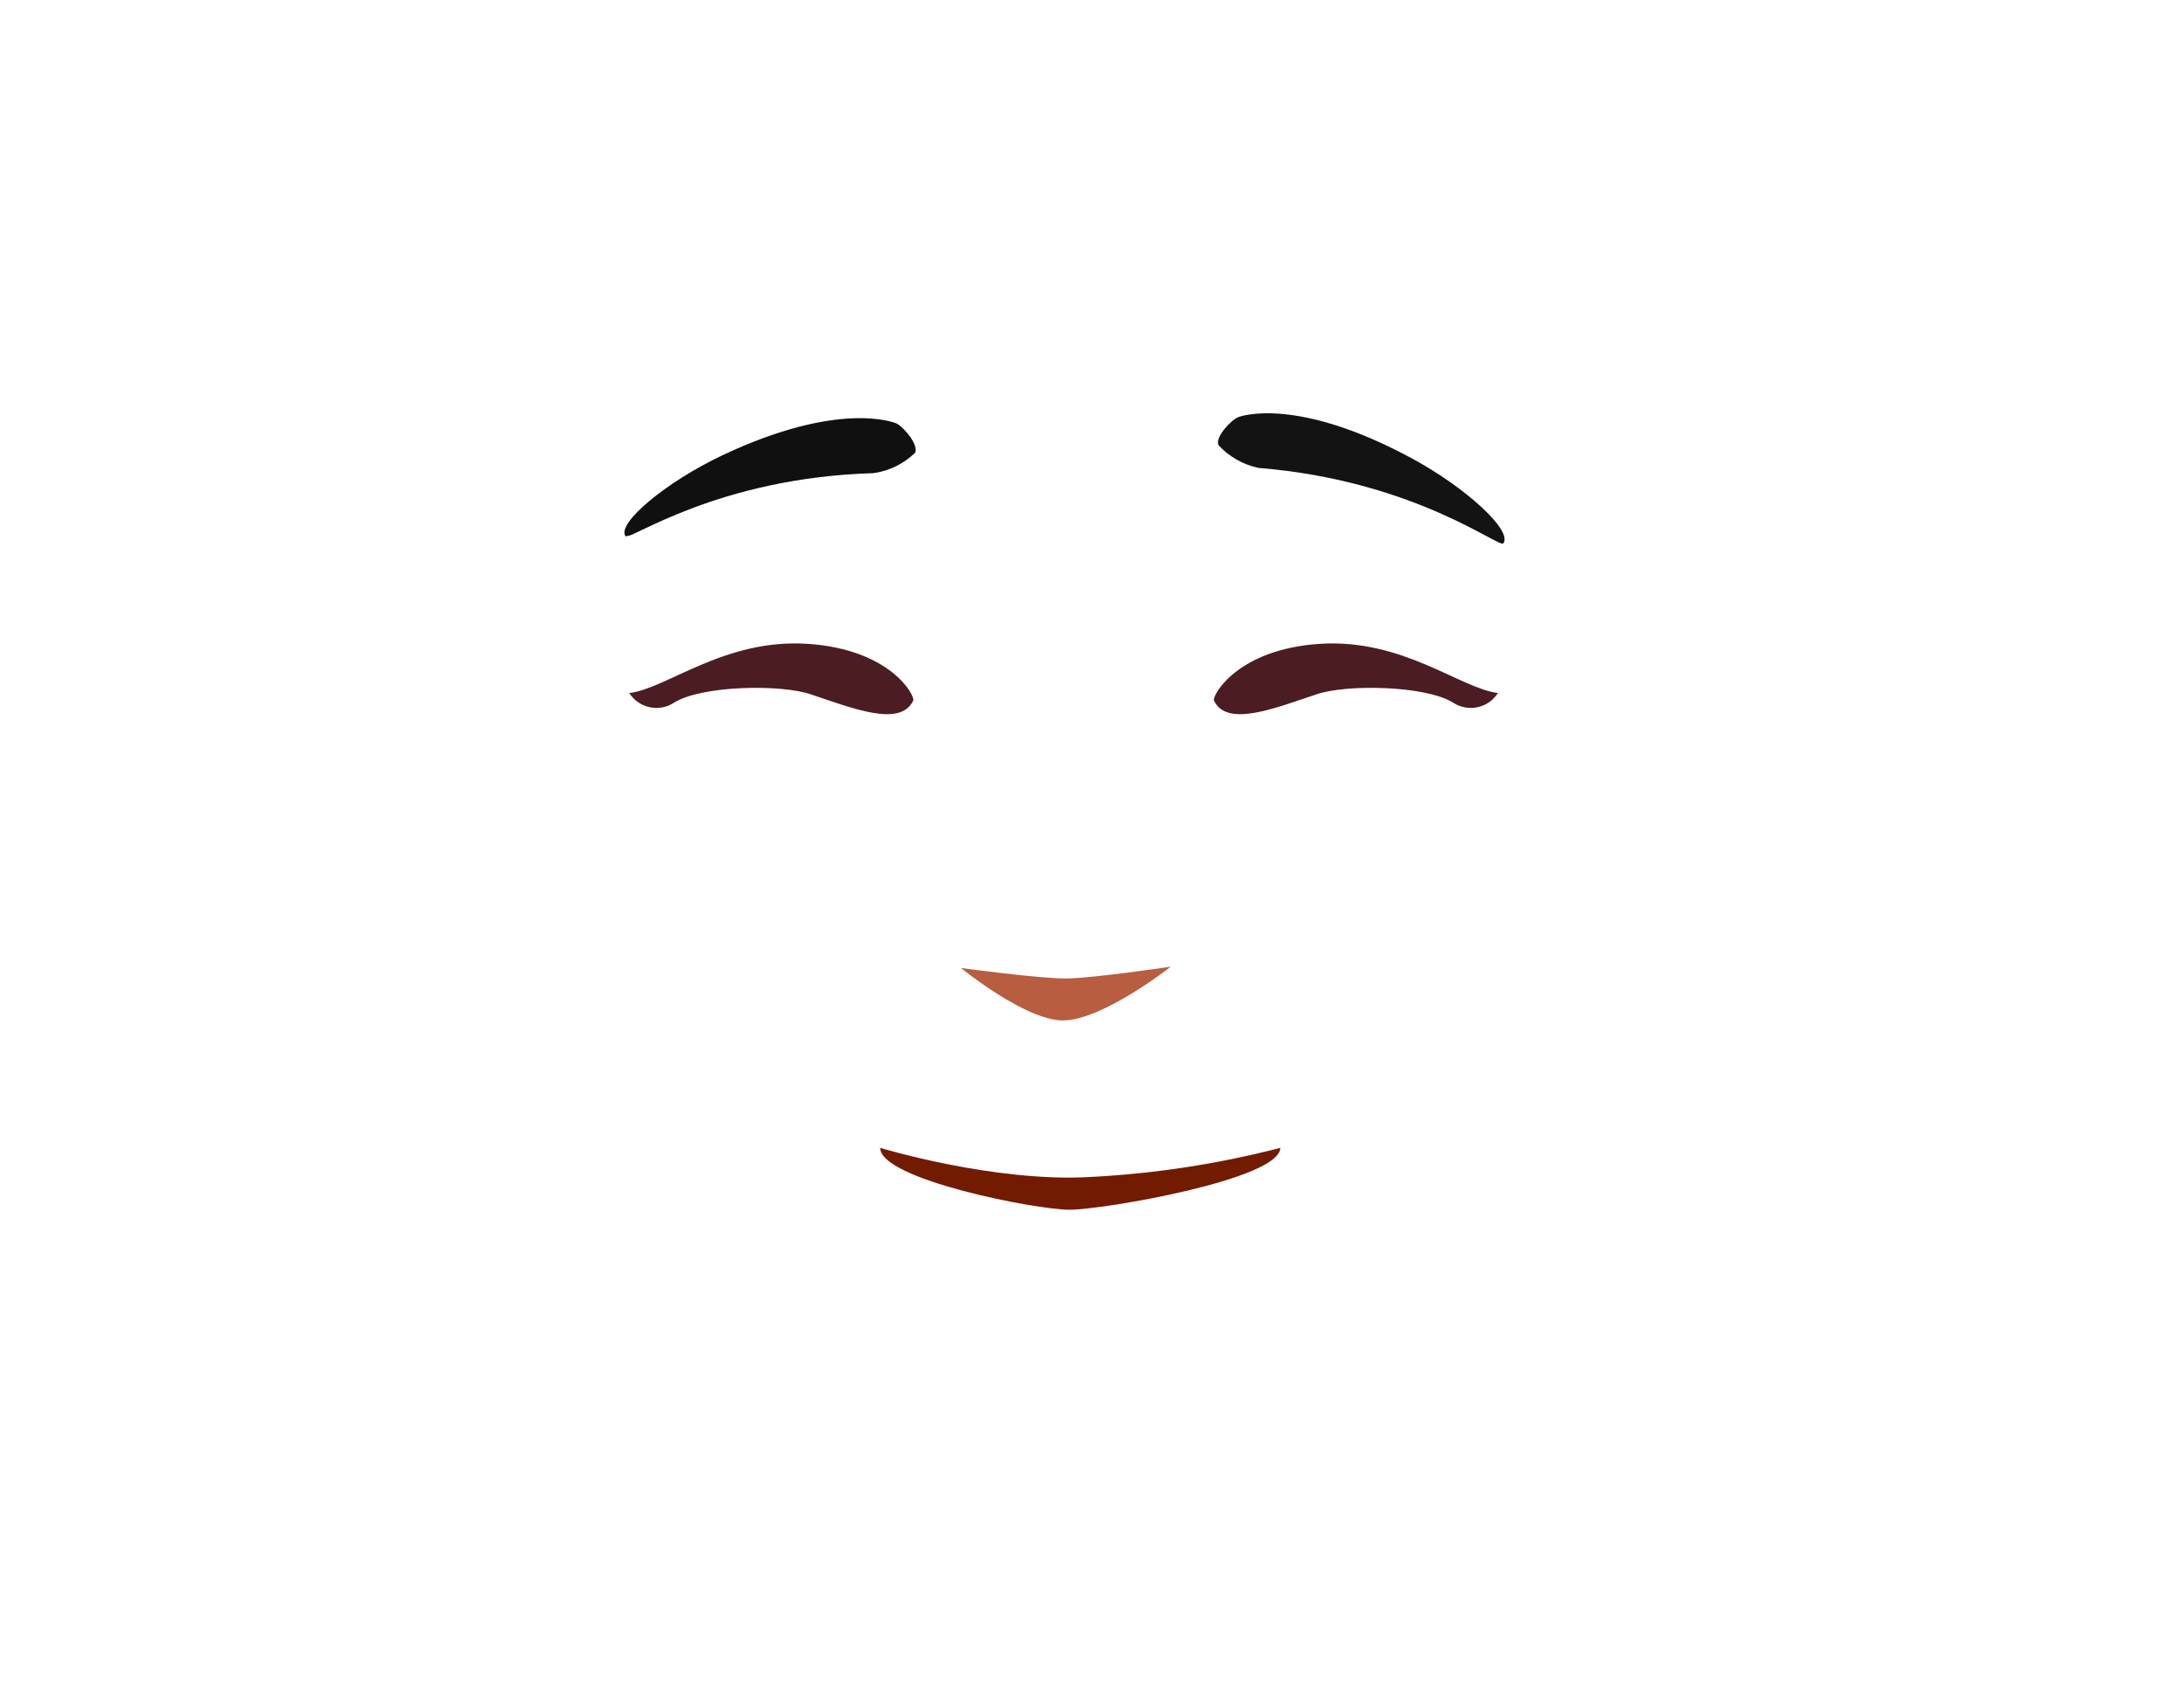
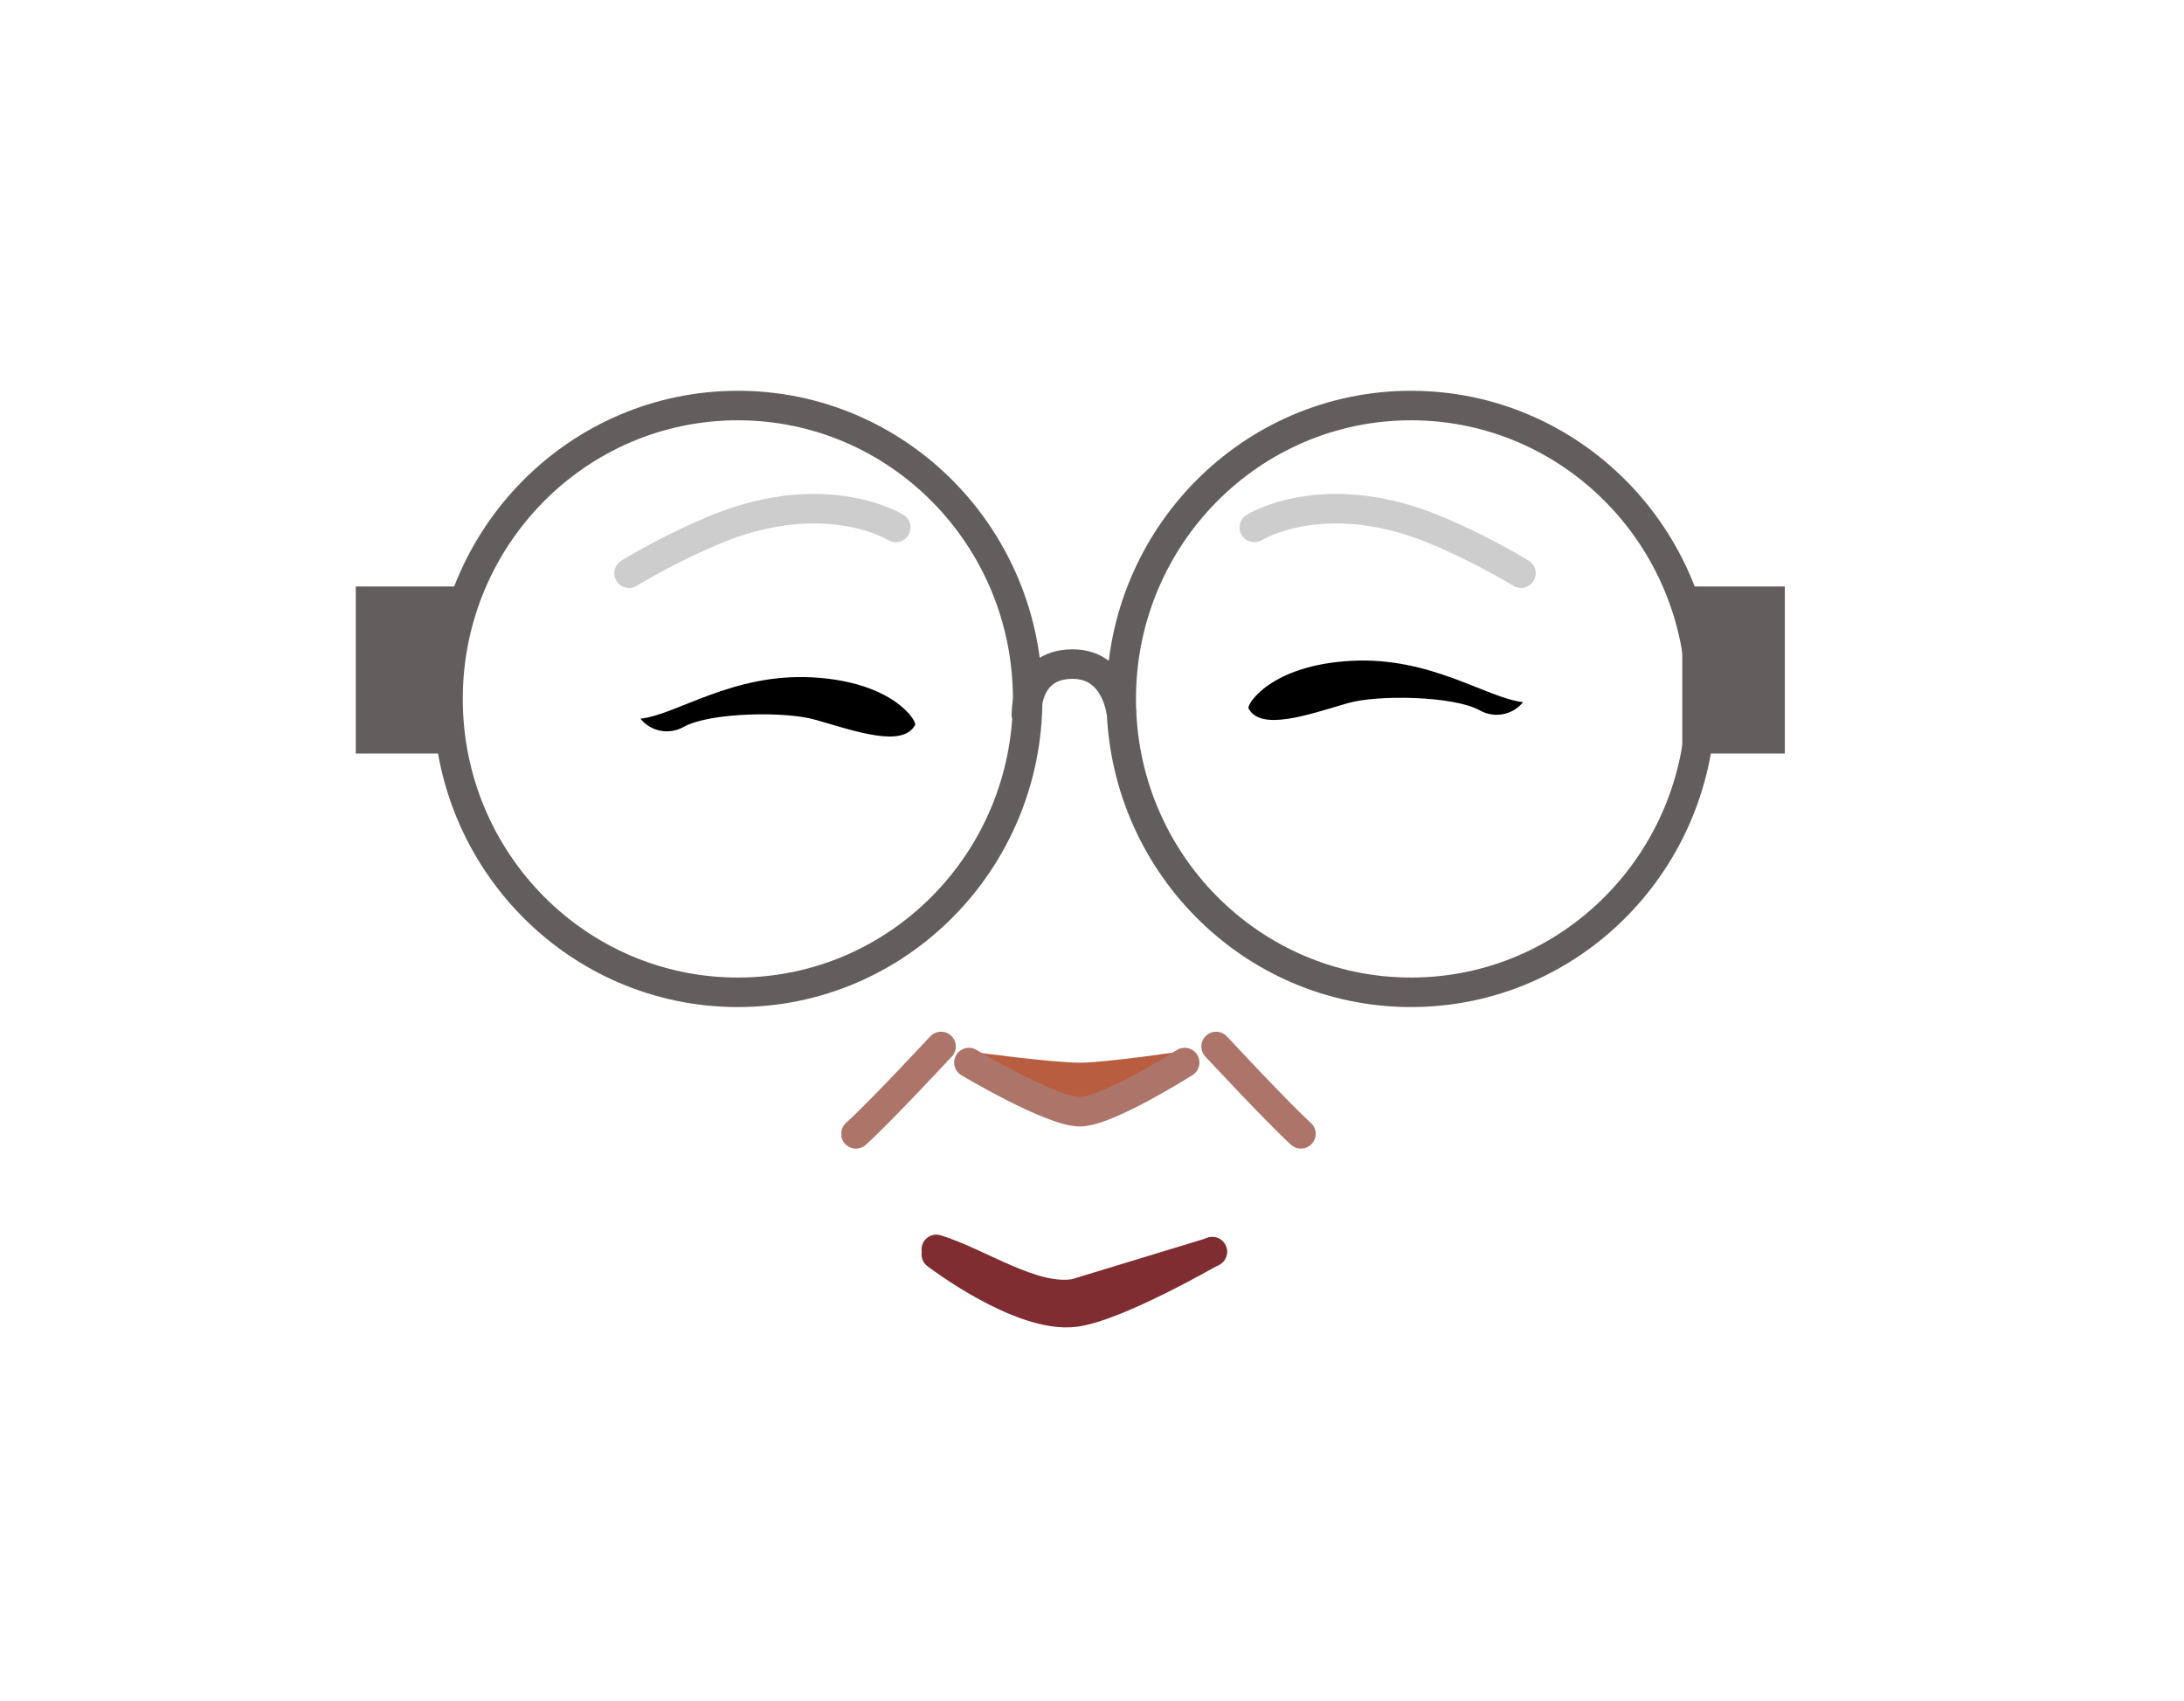
- <svg xmlns="http://www.w3.org/2000/svg" viewBox="0 0 150 116.92">
+ <svg xmlns="http://www.w3.org/2000/svg" id="Calque_6" data-name="Calque 6" viewBox="0 0 148 115.26">
  <defs>
-     <style>.cls-1{fill:none;}.cls-2{fill:#141313;}.cls-3{clip-path:url(#clip-path);}.cls-4{fill:#111010;}.cls-5{fill:#731b00;}.cls-6{fill:#4c1c23;}.cls-7{fill:#b85d40;}</style>
+     <style>.cls-1,.cls-5,.cls-7{fill:#645d5d;}.cls-1,.cls-4,.cls-7,.cls-8{stroke:#645d5d;}.cls-1,.cls-10,.cls-11,.cls-15,.cls-4,.cls-7,.cls-8{stroke-miterlimit:10;}.cls-10,.cls-11,.cls-15,.cls-2,.cls-4,.cls-8{fill:none;}.cls-3{fill:#b85d40;}.cls-10,.cls-11,.cls-15,.cls-4,.cls-7{stroke-width:2px;}.cls-6{clip-path:url(#clip-path);}.cls-9{clip-path:url(#clip-path-2);}.cls-10{stroke:#802d31;}.cls-10,.cls-11,.cls-15{stroke-linecap:round;}.cls-11{stroke:#ad7469;}.cls-12{clip-path:url(#clip-path-3);}.cls-13{clip-path:url(#clip-path-4);}.cls-14{clip-path:url(#clip-path-5);}.cls-15{stroke:#cdcdcd;}.cls-16{clip-path:url(#clip-path-6);}</style>
    <clipPath id="clip-path">
-       <rect class="cls-1" x="42.13" y="29.84" width="20.81" height="4.77" transform="translate(-5.8 12.35) rotate(-12.71)" />
+       <rect class="cls-1" x="114.5" y="40.24" width="5.95" height="10.32" />
+     </clipPath>
+     <clipPath id="clip-path-2">
+       <rect class="cls-1" x="24.61" y="40.24" width="5.95" height="10.32" />
+     </clipPath>
+     <clipPath id="clip-path-3">
+       <rect class="cls-2" x="81.41" y="69.91" width="7.75" height="7.93" />
+     </clipPath>
+     <clipPath id="clip-path-4">
+       <rect class="cls-2" x="57.02" y="69.91" width="7.75" height="7.93" />
+     </clipPath>
+     <clipPath id="clip-path-5">
+       <rect class="cls-2" x="84" y="33.47" width="20.08" height="6.37" />
+     </clipPath>
+     <clipPath id="clip-path-6">
+       <rect class="cls-2" x="41.63" y="33.47" width="20.08" height="6.37" />
    </clipPath>
  </defs>
-   <g id="Calque_3" data-name="Calque 3">
-     <path class="cls-2" d="M86.44,32.13a5.18,5.18,0,0,1-2.75-1.56c-.26-.52.83-1.71,1.34-1.92.26-.11,4.1-1.4,11.89,2.8,3.73,2,7,5,6.33,5.86C103,37.68,97.18,33,86.44,32.13Z" />
-     <g class="cls-3">
-       <path class="cls-4" d="M60,32.49a5.14,5.14,0,0,0,2.85-1.4c.26-.52-.73-1.71-1.25-2-.2-.1-4-1.6-12,2.18-3.84,1.82-7.27,4.67-6.64,5.55C43.22,37.16,49.23,32.8,60,32.49Z" />
-     </g>
-     <path class="cls-5" d="M87.93,78.82c0,2.17-12.2,4.25-14.48,4.25s-13-2.08-13-4.25c0,0,7.83,2.38,14.42,2A65.23,65.23,0,0,0,87.93,78.82Z" />
-     <path class="cls-6" d="M102.88,47.59a2.21,2.21,0,0,1-3.06.67c-1.87-1.19-7.37-1.3-9.44-.57-2.8.93-6.12,2.28-7,.42-.15-.32,1.56-3.53,7.27-3.9s9.65,3.07,12.24,3.38Z" />
-     <path class="cls-6" d="M43.22,47.59a2.21,2.21,0,0,0,3.06.67c1.86-1.19,7.36-1.3,9.44-.57,2.8.93,6.12,2.28,7,.42.16-.32-1.55-3.53-7.26-3.9s-9.65,3.07-12.24,3.38Z" />
-     <path class="cls-7" d="M80.41,66.38S75.72,70.07,73,70.07c-2.58,0-7-3.6-7-3.6s5.4.73,7.21.72S80.41,66.38,80.41,66.38Z" />
+   <path class="cls-3" d="M80.38,71.2S75.69,74.89,73,74.88s-7-3.59-7-3.59,5.4.73,7.21.72S80.38,71.2,80.38,71.2Z" />
+   <ellipse class="cls-4" cx="95.62" cy="47.36" rx="19.64" ry="19.88" />
+   <ellipse class="cls-4" cx="50" cy="47.36" rx="19.64" ry="19.88" />
+   <rect class="cls-5" x="114.5" y="40.24" width="5.95" height="10.32" />
+   <g class="cls-6">
+     <rect class="cls-7" x="115.63" y="41.38" width="3.68" height="8.03" />
  </g>
+   <rect class="cls-8" x="114.5" y="40.24" width="5.95" height="10.32" />
+   <rect class="cls-5" x="24.61" y="40.24" width="5.95" height="10.32" />
+   <g class="cls-9">
+     <rect class="cls-7" x="25.74" y="41.38" width="3.68" height="8.03" />
+   </g>
+   <rect class="cls-8" x="24.61" y="40.24" width="5.95" height="10.32" />
+   <path class="cls-4" d="M69.56,48.57S69.32,45,72.69,45c3,0,3.31,3.38,3.31,3.38" />
+   <path class="cls-10" d="M63.45,85s5.72,4.39,9.4,3.91c2.83-.36,9.3-4.1,9.3-4.1" />
+   <path class="cls-10" d="M82.15,84.83l-9.3,2.83c-2.86.48-6.43-2.08-9.4-3" />
+   <path class="cls-11" d="M65.66,72s5.66,3.38,7.56,3.33S80.28,72,80.28,72" />
+   <g class="cls-12">
+     <path class="cls-11" d="M82.41,70.91s4.22,4.54,5.75,5.92" />
+   </g>
+   <g class="cls-13">
+     <path class="cls-11" d="M63.77,70.91S59.55,75.45,58,76.83" />
+   </g>
+   <g class="cls-14">
+     <path class="cls-15" d="M85,35.74s4.55-2.86,11.87,0a45.09,45.09,0,0,1,6.2,3.1" />
+   </g>
+   <g class="cls-16">
+     <path class="cls-15" d="M60.7,35.74s-4.55-2.86-11.87,0a45.09,45.09,0,0,0-6.2,3.1" />
+   </g>
+   <path d="M103.21,47.58a2.3,2.3,0,0,1-2.92.56c-1.79-1-7-1.08-9-.48-2.67.78-5.84,1.9-6.68.35-.15-.26,1.48-2.93,6.93-3.23s9.21,2.54,11.69,2.8Z" />
+   <path d="M43.4,48.7a2.3,2.3,0,0,0,2.92.56c1.78-1,7-1.08,9-.47,2.68.77,5.84,1.89,6.69.34.15-.26-1.49-2.93-6.94-3.23s-9.21,2.54-11.68,2.8Z" />
</svg>
